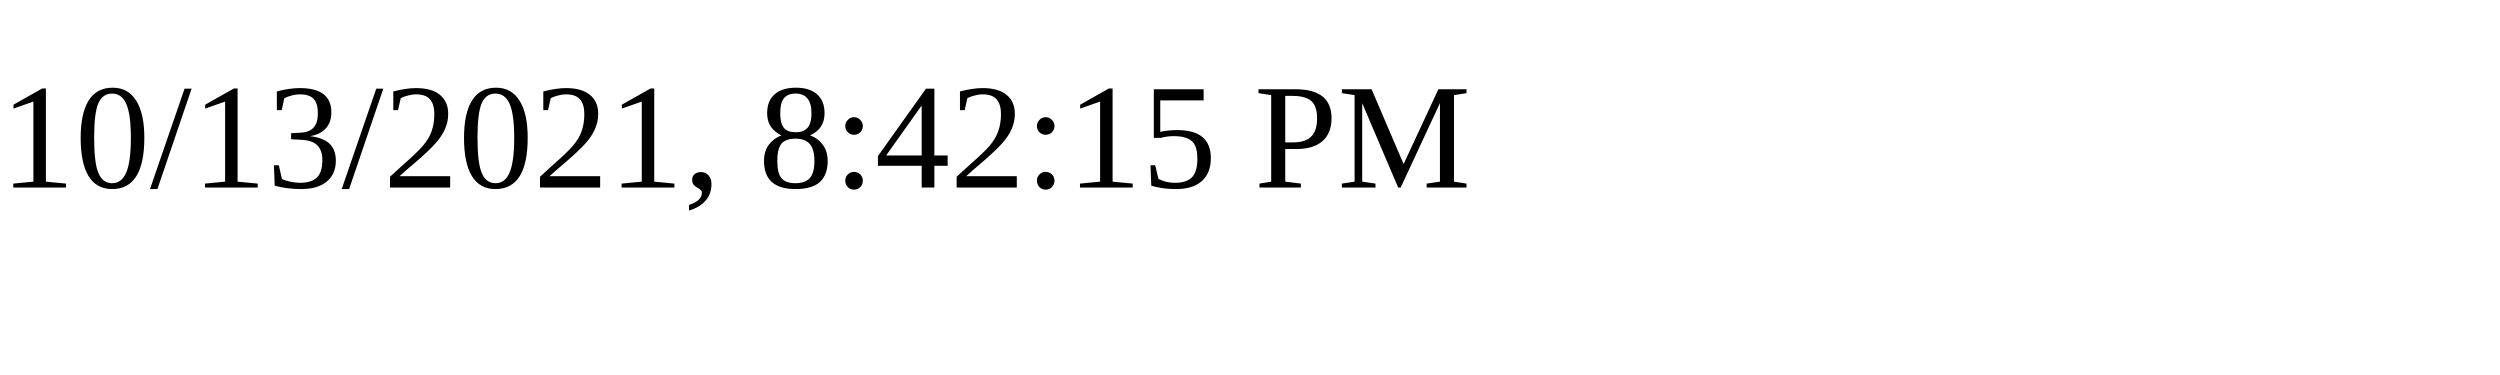
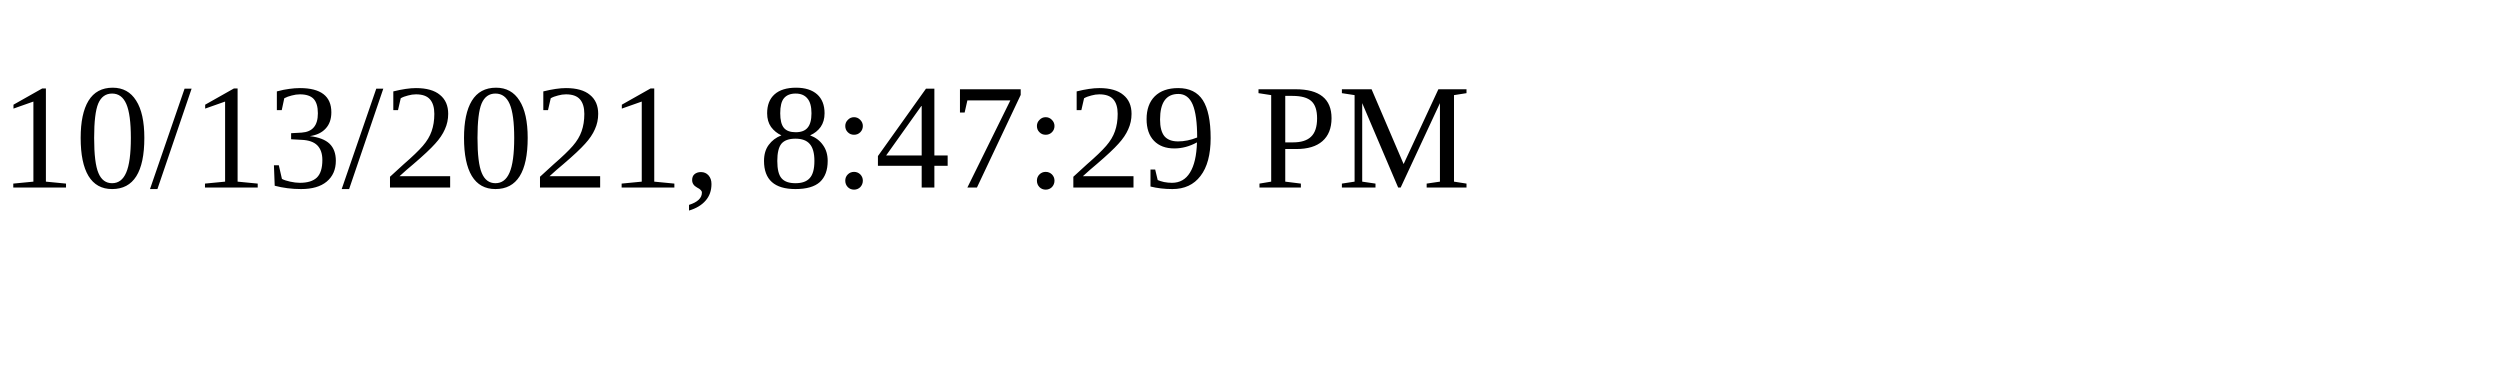
<svg xmlns="http://www.w3.org/2000/svg" height="30" width="200">
-   <text x="0" y="15">10/13/2021, 8:42:15 PM</text>
+   <text x="0" y="15">10/13/2021, 8:47:29 PM</text>
</svg>
